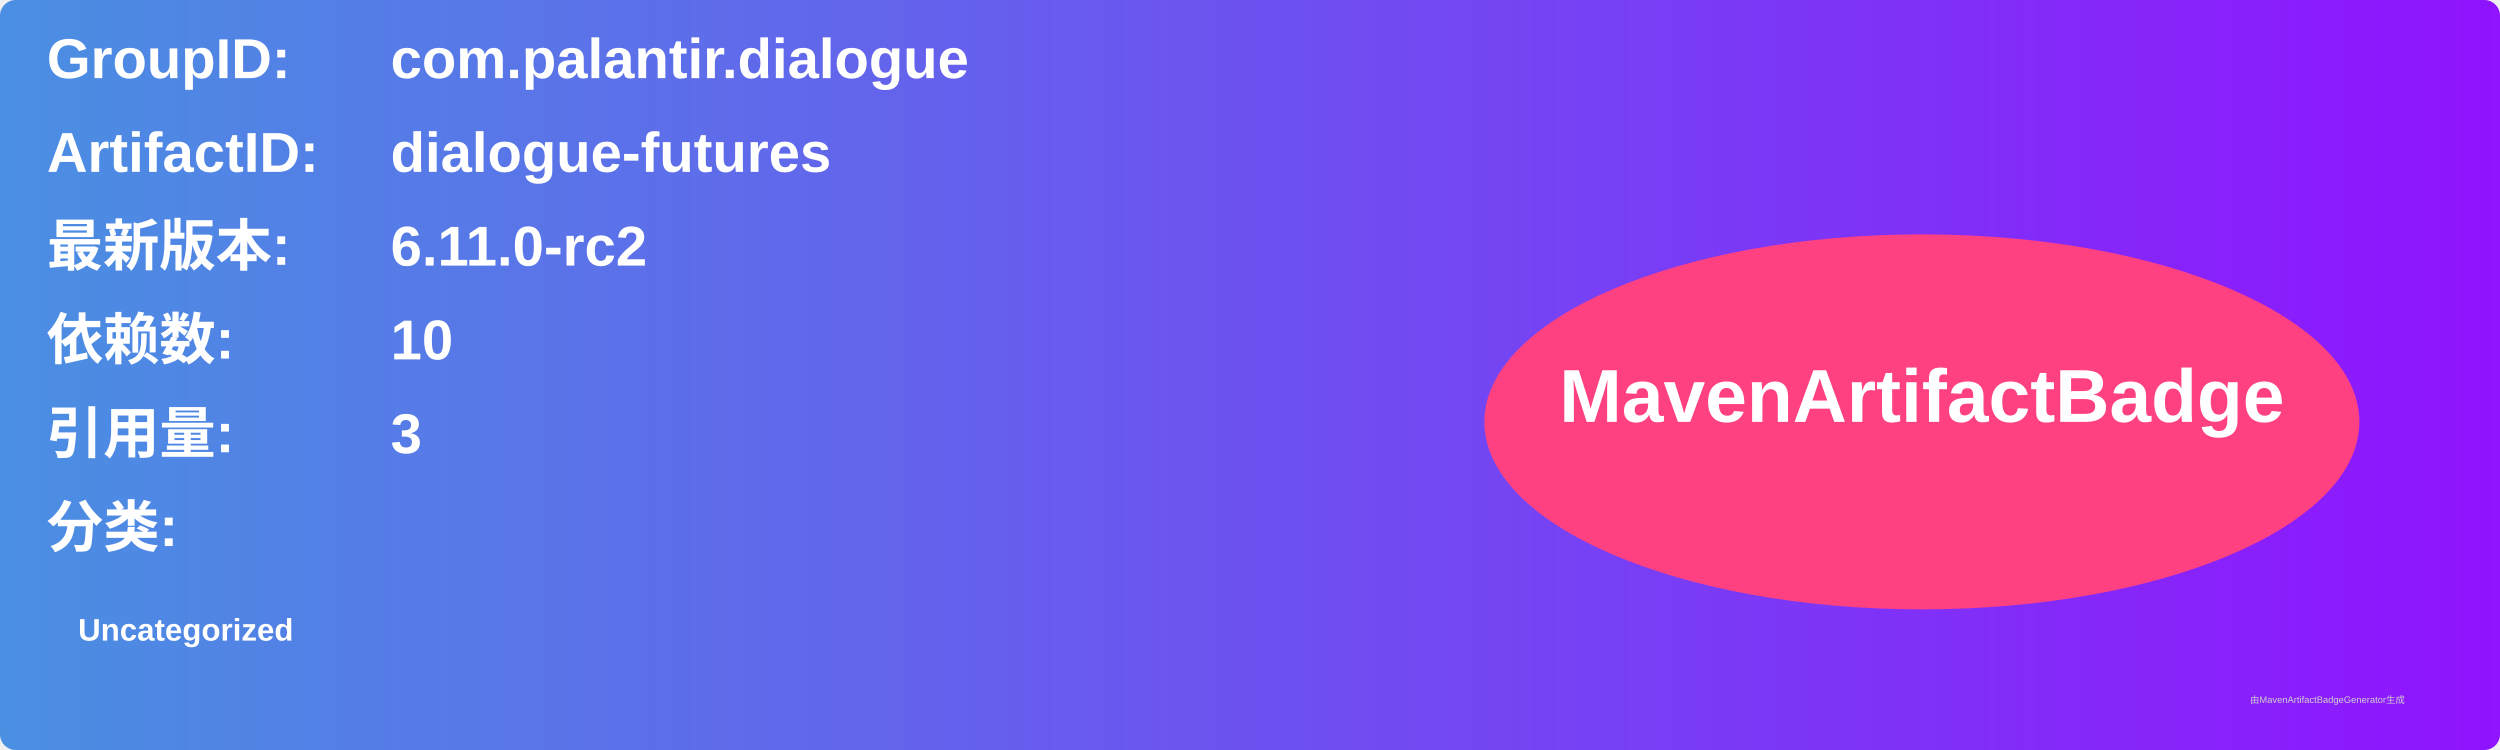
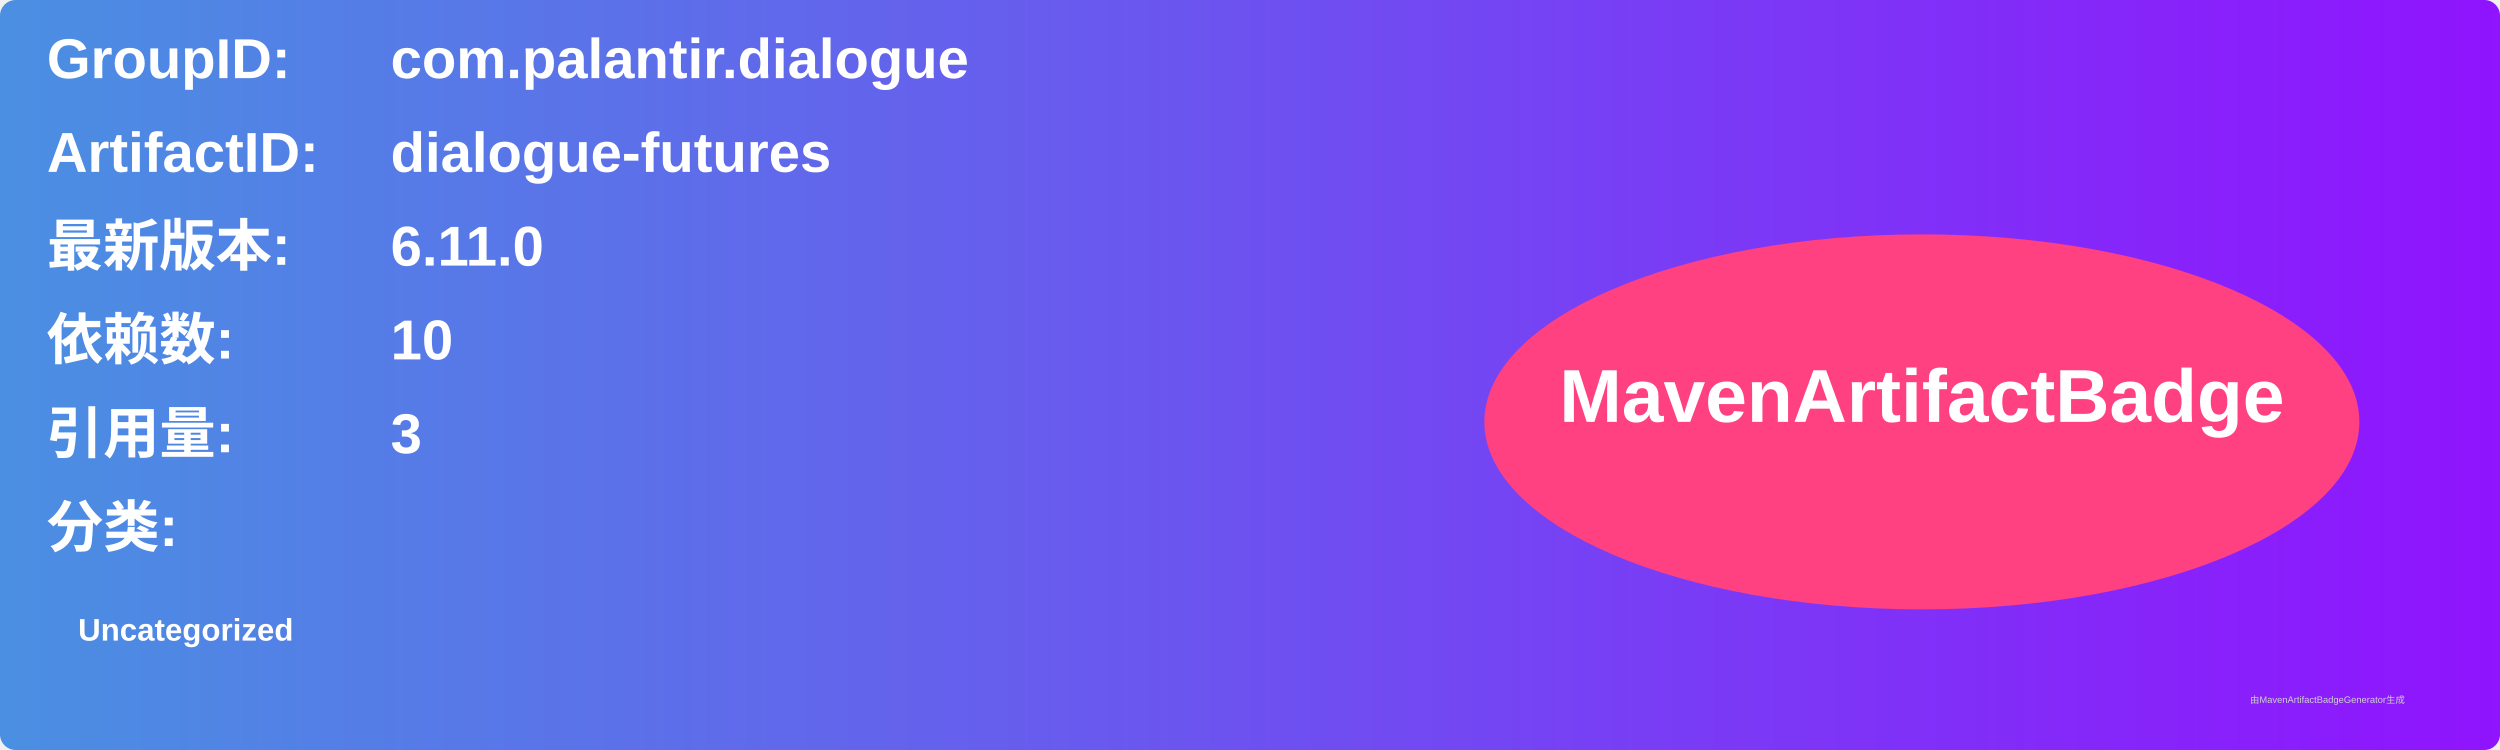
<svg xmlns="http://www.w3.org/2000/svg" width="800" height="240" viewBox="0 0 800 240">
  <linearGradient id="grad" x1="0%" y1="0%" x2="100%" y2="0%">
    <stop offset="0%" stop-color="#4a90e2" />
    <stop offset="100%" stop-color="#9013fe" />
  </linearGradient>
  <rect width="100%" height="100%" rx="5" ry="5" fill="url(#grad)" />
  <g transform="translate(15, 15)">
    <text x="0" y="10" font-family="Arial" font-size="18" fill="white" font-weight="bold" width="260">GroupID:</text>
    <text x="110" y="10" font-family="Arial" font-size="18" fill="white" font-weight="bold" width="460">com.palantir.dialogue</text>
    <text x="0" y="40" font-family="Arial" font-size="18" fill="white" font-weight="bold" width="260">ArtifactID:</text>
    <text x="110" y="40" font-family="Arial" font-size="18" fill="white" font-weight="bold" width="460">dialogue-futures</text>
    <text x="0" y="70" font-family="Arial" font-size="18" fill="white" font-weight="bold">最新版本:</text>
    <text x="110" y="70" font-family="Arial" font-size="18" fill="white" font-weight="bold">
-       <tspan font-weight="bold">6.11.0-rc2</tspan>
+       <tspan font-weight="bold">6.11.0</tspan>
    </text>
    <text x="0" y="100" font-family="Arial" font-size="18" fill="white" font-weight="bold">依赖数: </text>
    <text x="110" y="100" font-family="Arial" font-size="18" fill="white">
      <tspan font-weight="bold">10</tspan>
    </text>
    <text x="0" y="130" font-family="Arial" font-size="18" fill="white" font-weight="bold">引用量: </text>
    <text x="110" y="130" font-family="Arial" font-size="18" fill="white">
      <tspan font-weight="bold">3</tspan>
    </text>
    <text x="0" y="160" font-family="Arial" font-size="18" fill="white" font-weight="bold">分类:</text>
    <text x="10" y="190" font-family="Arial" font-size="10" fill="white">
      <tspan font-weight="bold">Uncategorized</tspan>
    </text>
    <ellipse cx="600" cy="120" rx="140" ry="60" fill="#ff4081" />
    <text x="600" y="120" text-anchor="middle" font-family="Arial" font-size="24" fill="white" font-weight="bold">MavenArtifactBadge</text>
  </g>
  <text x="720" y="225" font-family="Arial" font-size="3" fill="#d0d0d0">由MavenArtifactBadgeGenerator生成</text>
</svg>
